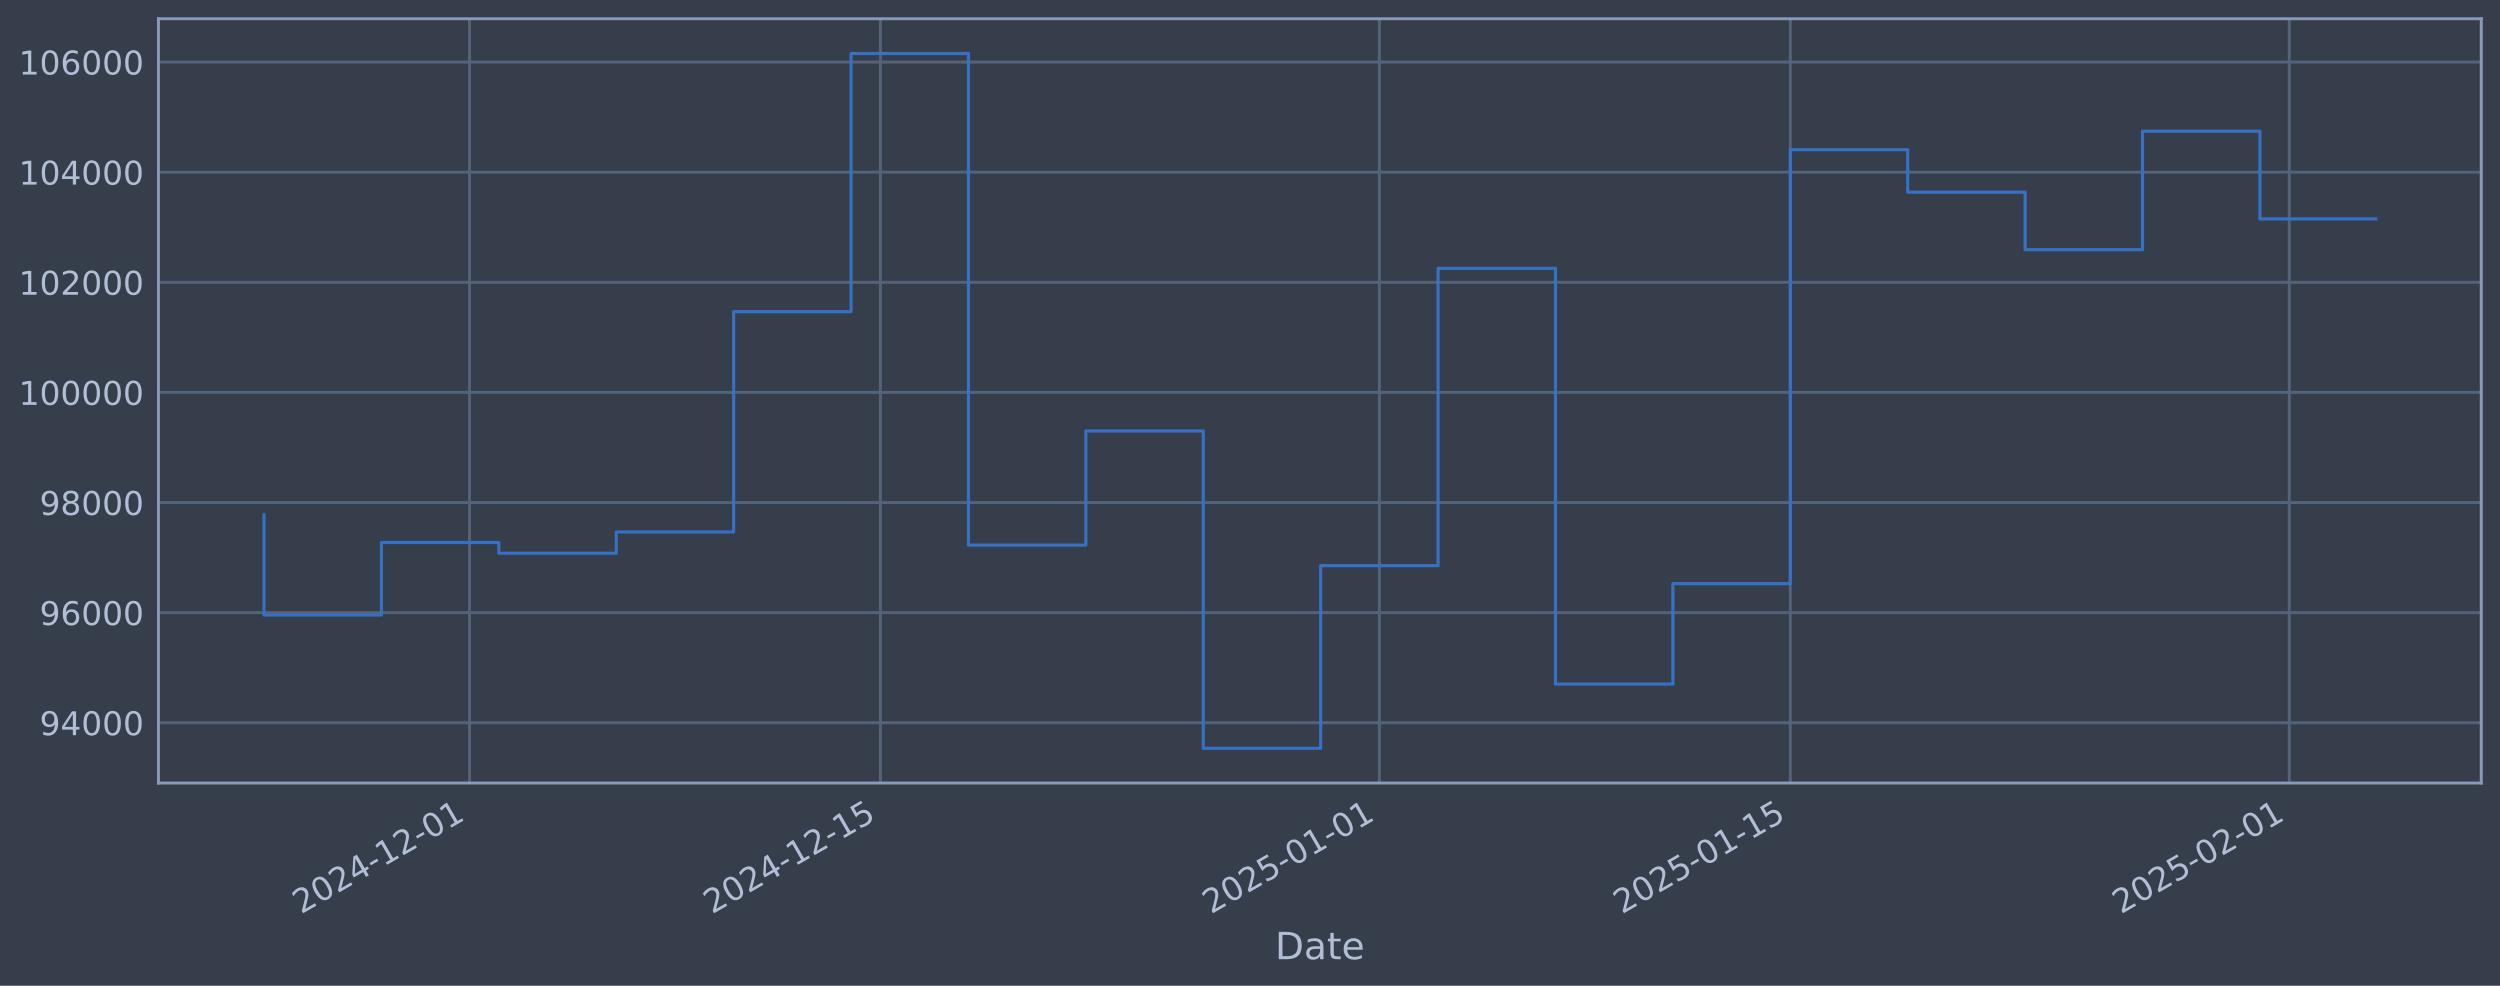
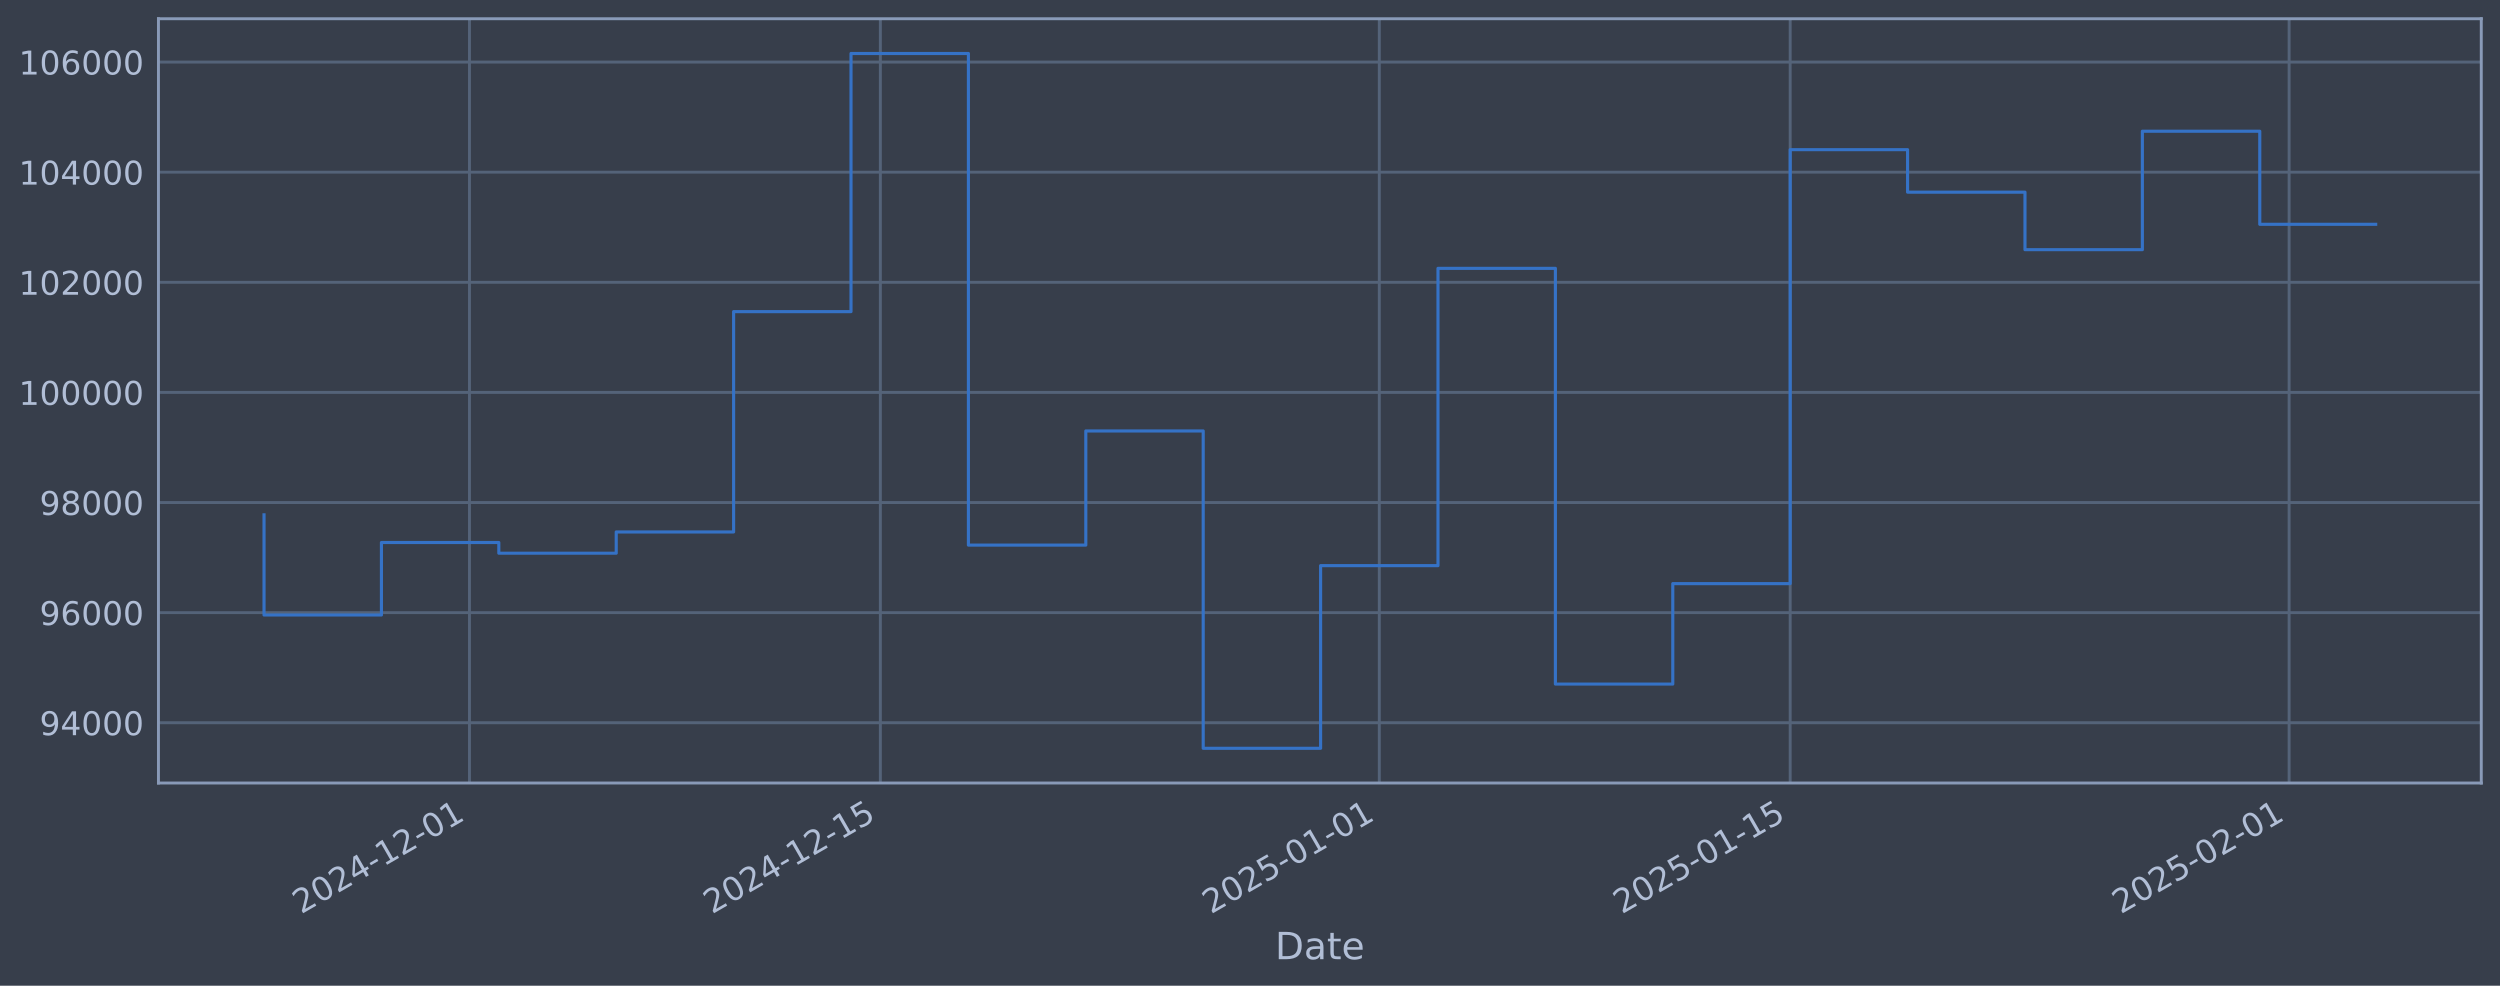
<svg xmlns="http://www.w3.org/2000/svg" xmlns:xlink="http://www.w3.org/1999/xlink" width="960.9pt" height="378.87pt" viewBox="0 0 960.9 378.87" version="1.1">
  <defs>
    <style type="text/css">*{stroke-linejoin: round; stroke-linecap: butt}</style>
  </defs>
  <g id="figure_1">
    <g id="patch_1">
      <path d="M 0 378.87  L 960.9 378.87  L 960.9 0  L 0 0  z " style="fill: #373e4b" />
    </g>
    <g id="axes_1">
      <g id="patch_2">
        <path d="M 60.901 300.96  L 953.701 300.96  L 953.701 7.2  L 60.901 7.2  z " style="fill: #373e4b" />
      </g>
      <g id="matplotlib.axis_1">
        <g id="xtick_1">
          <g id="line2d_1">
-             <path d="M 180.453 300.96  L 180.453 7.2  " clip-path="url(#pa2a5d899c5)" style="fill: none; stroke: #546379; stroke-width: 1.12; stroke-linecap: square" />
+             <path d="M 180.447 300.96  L 180.447 7.2  " clip-path="url(#p152f75da41)" style="fill: none; stroke: #546379; stroke-width: 1.12; stroke-linecap: square" />
          </g>
          <g id="line2d_2" />
          <g id="text_1">
-             <g style="fill: #b1bed6" transform="translate(115.7273 351.4642) rotate(-30) scale(0.126 -0.126)">
+             <g style="fill: #b1bed6" transform="translate(115.7212 351.4642) rotate(-30) scale(0.126 -0.126)">
              <defs>
                <path id="DejaVuSans-32" d="M 1228 531  L 3431 531  L 3431 0  L 469 0  L 469 531  Q 828 903 1448 1529  Q 2069 2156 2228 2338  Q 2531 2678 2651 2914  Q 2772 3150 2772 3378  Q 2772 3750 2511 3984  Q 2250 4219 1831 4219  Q 1534 4219 1204 4116  Q 875 4013 500 3803  L 500 4441  Q 881 4594 1212 4672  Q 1544 4750 1819 4750  Q 2544 4750 2975 4387  Q 3406 4025 3406 3419  Q 3406 3131 3298 2873  Q 3191 2616 2906 2266  Q 2828 2175 2409 1742  Q 1991 1309 1228 531  z " transform="scale(0.015625)" />
                <path id="DejaVuSans-30" d="M 2034 4250  Q 1547 4250 1301 3770  Q 1056 3291 1056 2328  Q 1056 1369 1301 889  Q 1547 409 2034 409  Q 2525 409 2770 889  Q 3016 1369 3016 2328  Q 3016 3291 2770 3770  Q 2525 4250 2034 4250  z M 2034 4750  Q 2819 4750 3233 4129  Q 3647 3509 3647 2328  Q 3647 1150 3233 529  Q 2819 -91 2034 -91  Q 1250 -91 836 529  Q 422 1150 422 2328  Q 422 3509 836 4129  Q 1250 4750 2034 4750  z " transform="scale(0.015625)" />
                <path id="DejaVuSans-34" d="M 2419 4116  L 825 1625  L 2419 1625  L 2419 4116  z M 2253 4666  L 3047 4666  L 3047 1625  L 3713 1625  L 3713 1100  L 3047 1100  L 3047 0  L 2419 0  L 2419 1100  L 313 1100  L 313 1709  L 2253 4666  z " transform="scale(0.015625)" />
                <path id="DejaVuSans-2d" d="M 313 2009  L 1997 2009  L 1997 1497  L 313 1497  L 313 2009  z " transform="scale(0.015625)" />
                <path id="DejaVuSans-31" d="M 794 531  L 1825 531  L 1825 4091  L 703 3866  L 703 4441  L 1819 4666  L 2450 4666  L 2450 531  L 3481 531  L 3481 0  L 794 0  L 794 531  z " transform="scale(0.015625)" />
              </defs>
              <use xlink:href="#DejaVuSans-32" />
              <use xlink:href="#DejaVuSans-30" transform="translate(63.62305 0)" />
              <use xlink:href="#DejaVuSans-32" transform="translate(127.2461 0)" />
              <use xlink:href="#DejaVuSans-34" transform="translate(190.8691 0)" />
              <use xlink:href="#DejaVuSans-2d" transform="translate(254.4922 0)" />
              <use xlink:href="#DejaVuSans-31" transform="translate(290.5762 0)" />
              <use xlink:href="#DejaVuSans-32" transform="translate(354.1992 0)" />
              <use xlink:href="#DejaVuSans-2d" transform="translate(417.8223 0)" />
              <use xlink:href="#DejaVuSans-30" transform="translate(453.9062 0)" />
              <use xlink:href="#DejaVuSans-31" transform="translate(517.5293 0)" />
            </g>
          </g>
        </g>
        <g id="xtick_2">
          <g id="line2d_3">
-             <path d="M 338.394 300.96  L 338.394 7.2  " clip-path="url(#pa2a5d899c5)" style="fill: none; stroke: #546379; stroke-width: 1.12; stroke-linecap: square" />
+             <path d="M 338.375 300.96  L 338.375 7.2  " clip-path="url(#p152f75da41)" style="fill: none; stroke: #546379; stroke-width: 1.12; stroke-linecap: square" />
          </g>
          <g id="line2d_4" />
          <g id="text_2">
-             <g style="fill: #b1bed6" transform="translate(273.6684 351.4642) rotate(-30) scale(0.126 -0.126)">
+             <g style="fill: #b1bed6" transform="translate(273.6499 351.4642) rotate(-30) scale(0.126 -0.126)">
              <defs>
                <path id="DejaVuSans-35" d="M 691 4666  L 3169 4666  L 3169 4134  L 1269 4134  L 1269 2991  Q 1406 3038 1543 3061  Q 1681 3084 1819 3084  Q 2600 3084 3056 2656  Q 3513 2228 3513 1497  Q 3513 744 3044 326  Q 2575 -91 1722 -91  Q 1428 -91 1123 -41  Q 819 9 494 109  L 494 744  Q 775 591 1075 516  Q 1375 441 1709 441  Q 2250 441 2565 725  Q 2881 1009 2881 1497  Q 2881 1984 2565 2268  Q 2250 2553 1709 2553  Q 1456 2553 1204 2497  Q 953 2441 691 2322  L 691 4666  z " transform="scale(0.015625)" />
              </defs>
              <use xlink:href="#DejaVuSans-32" />
              <use xlink:href="#DejaVuSans-30" transform="translate(63.62305 0)" />
              <use xlink:href="#DejaVuSans-32" transform="translate(127.2461 0)" />
              <use xlink:href="#DejaVuSans-34" transform="translate(190.8691 0)" />
              <use xlink:href="#DejaVuSans-2d" transform="translate(254.4922 0)" />
              <use xlink:href="#DejaVuSans-31" transform="translate(290.5762 0)" />
              <use xlink:href="#DejaVuSans-32" transform="translate(354.1992 0)" />
              <use xlink:href="#DejaVuSans-2d" transform="translate(417.8223 0)" />
              <use xlink:href="#DejaVuSans-31" transform="translate(453.9062 0)" />
              <use xlink:href="#DejaVuSans-35" transform="translate(517.5293 0)" />
            </g>
          </g>
        </g>
        <g id="xtick_3">
          <g id="line2d_5">
-             <path d="M 530.179 300.96  L 530.179 7.2  " clip-path="url(#pa2a5d899c5)" style="fill: none; stroke: #546379; stroke-width: 1.12; stroke-linecap: square" />
+             <path d="M 530.146 300.96  L 530.146 7.2  " clip-path="url(#p152f75da41)" style="fill: none; stroke: #546379; stroke-width: 1.12; stroke-linecap: square" />
          </g>
          <g id="line2d_6" />
          <g id="text_3">
-             <g style="fill: #b1bed6" transform="translate(465.4539 351.4642) rotate(-30) scale(0.126 -0.126)">
+             <g style="fill: #b1bed6" transform="translate(465.4205 351.4642) rotate(-30) scale(0.126 -0.126)">
              <use xlink:href="#DejaVuSans-32" />
              <use xlink:href="#DejaVuSans-30" transform="translate(63.62305 0)" />
              <use xlink:href="#DejaVuSans-32" transform="translate(127.2461 0)" />
              <use xlink:href="#DejaVuSans-35" transform="translate(190.8691 0)" />
              <use xlink:href="#DejaVuSans-2d" transform="translate(254.4922 0)" />
              <use xlink:href="#DejaVuSans-30" transform="translate(290.5762 0)" />
              <use xlink:href="#DejaVuSans-31" transform="translate(354.1992 0)" />
              <use xlink:href="#DejaVuSans-2d" transform="translate(417.8223 0)" />
              <use xlink:href="#DejaVuSans-30" transform="translate(453.9062 0)" />
              <use xlink:href="#DejaVuSans-31" transform="translate(517.5293 0)" />
            </g>
          </g>
        </g>
        <g id="xtick_4">
          <g id="line2d_7">
-             <path d="M 688.12 300.96  L 688.12 7.2  " clip-path="url(#pa2a5d899c5)" style="fill: none; stroke: #546379; stroke-width: 1.12; stroke-linecap: square" />
+             <path d="M 688.075 300.96  L 688.075 7.2  " clip-path="url(#p152f75da41)" style="fill: none; stroke: #546379; stroke-width: 1.12; stroke-linecap: square" />
          </g>
          <g id="line2d_8" />
          <g id="text_4">
-             <g style="fill: #b1bed6" transform="translate(623.395 351.4642) rotate(-30) scale(0.126 -0.126)">
+             <g style="fill: #b1bed6" transform="translate(623.3492 351.4642) rotate(-30) scale(0.126 -0.126)">
              <use xlink:href="#DejaVuSans-32" />
              <use xlink:href="#DejaVuSans-30" transform="translate(63.62305 0)" />
              <use xlink:href="#DejaVuSans-32" transform="translate(127.2461 0)" />
              <use xlink:href="#DejaVuSans-35" transform="translate(190.8691 0)" />
              <use xlink:href="#DejaVuSans-2d" transform="translate(254.4922 0)" />
              <use xlink:href="#DejaVuSans-30" transform="translate(290.5762 0)" />
              <use xlink:href="#DejaVuSans-31" transform="translate(354.1992 0)" />
              <use xlink:href="#DejaVuSans-2d" transform="translate(417.8223 0)" />
              <use xlink:href="#DejaVuSans-31" transform="translate(453.9062 0)" />
              <use xlink:href="#DejaVuSans-35" transform="translate(517.5293 0)" />
            </g>
          </g>
        </g>
        <g id="xtick_5">
          <g id="line2d_9">
-             <path d="M 879.906 300.96  L 879.906 7.2  " clip-path="url(#pa2a5d899c5)" style="fill: none; stroke: #546379; stroke-width: 1.12; stroke-linecap: square" />
+             <path d="M 879.845 300.96  L 879.845 7.2  " clip-path="url(#p152f75da41)" style="fill: none; stroke: #546379; stroke-width: 1.12; stroke-linecap: square" />
          </g>
          <g id="line2d_10" />
          <g id="text_5">
-             <g style="fill: #b1bed6" transform="translate(815.1805 351.4642) rotate(-30) scale(0.126 -0.126)">
+             <g style="fill: #b1bed6" transform="translate(815.1198 351.4642) rotate(-30) scale(0.126 -0.126)">
              <use xlink:href="#DejaVuSans-32" />
              <use xlink:href="#DejaVuSans-30" transform="translate(63.62305 0)" />
              <use xlink:href="#DejaVuSans-32" transform="translate(127.2461 0)" />
              <use xlink:href="#DejaVuSans-35" transform="translate(190.8691 0)" />
              <use xlink:href="#DejaVuSans-2d" transform="translate(254.4922 0)" />
              <use xlink:href="#DejaVuSans-30" transform="translate(290.5762 0)" />
              <use xlink:href="#DejaVuSans-32" transform="translate(354.1992 0)" />
              <use xlink:href="#DejaVuSans-2d" transform="translate(417.8223 0)" />
              <use xlink:href="#DejaVuSans-30" transform="translate(453.9062 0)" />
              <use xlink:href="#DejaVuSans-31" transform="translate(517.5293 0)" />
            </g>
          </g>
        </g>
        <g id="text_6">
          <g style="fill: #b1bed6" transform="translate(490.0914 368.6753) scale(0.144 -0.144)">
            <defs>
              <path id="DejaVuSans-44" d="M 1259 4147  L 1259 519  L 2022 519  Q 2988 519 3436 956  Q 3884 1394 3884 2338  Q 3884 3275 3436 3711  Q 2988 4147 2022 4147  L 1259 4147  z M 628 4666  L 1925 4666  Q 3281 4666 3915 4102  Q 4550 3538 4550 2338  Q 4550 1131 3912 565  Q 3275 0 1925 0  L 628 0  L 628 4666  z " transform="scale(0.015625)" />
              <path id="DejaVuSans-61" d="M 2194 1759  Q 1497 1759 1228 1600  Q 959 1441 959 1056  Q 959 750 1161 570  Q 1363 391 1709 391  Q 2188 391 2477 730  Q 2766 1069 2766 1631  L 2766 1759  L 2194 1759  z M 3341 1997  L 3341 0  L 2766 0  L 2766 531  Q 2569 213 2275 61  Q 1981 -91 1556 -91  Q 1019 -91 701 211  Q 384 513 384 1019  Q 384 1609 779 1909  Q 1175 2209 1959 2209  L 2766 2209  L 2766 2266  Q 2766 2663 2505 2880  Q 2244 3097 1772 3097  Q 1472 3097 1187 3025  Q 903 2953 641 2809  L 641 3341  Q 956 3463 1253 3523  Q 1550 3584 1831 3584  Q 2591 3584 2966 3190  Q 3341 2797 3341 1997  z " transform="scale(0.015625)" />
              <path id="DejaVuSans-74" d="M 1172 4494  L 1172 3500  L 2356 3500  L 2356 3053  L 1172 3053  L 1172 1153  Q 1172 725 1289 603  Q 1406 481 1766 481  L 2356 481  L 2356 0  L 1766 0  Q 1100 0 847 248  Q 594 497 594 1153  L 594 3053  L 172 3053  L 172 3500  L 594 3500  L 594 4494  L 1172 4494  z " transform="scale(0.015625)" />
              <path id="DejaVuSans-65" d="M 3597 1894  L 3597 1613  L 953 1613  Q 991 1019 1311 708  Q 1631 397 2203 397  Q 2534 397 2845 478  Q 3156 559 3463 722  L 3463 178  Q 3153 47 2828 -22  Q 2503 -91 2169 -91  Q 1331 -91 842 396  Q 353 884 353 1716  Q 353 2575 817 3079  Q 1281 3584 2069 3584  Q 2775 3584 3186 3129  Q 3597 2675 3597 1894  z M 3022 2063  Q 3016 2534 2758 2815  Q 2500 3097 2075 3097  Q 1594 3097 1305 2825  Q 1016 2553 972 2059  L 3022 2063  z " transform="scale(0.015625)" />
            </defs>
            <use xlink:href="#DejaVuSans-44" />
            <use xlink:href="#DejaVuSans-61" transform="translate(77.00195 0)" />
            <use xlink:href="#DejaVuSans-74" transform="translate(138.2812 0)" />
            <use xlink:href="#DejaVuSans-65" transform="translate(177.4902 0)" />
          </g>
        </g>
      </g>
      <g id="matplotlib.axis_2">
        <g id="ytick_1">
          <g id="line2d_11">
-             <path d="M 60.901 277.797  L 953.701 277.797  " clip-path="url(#pa2a5d899c5)" style="fill: none; stroke: #546379; stroke-width: 1.12; stroke-linecap: square" />
+             <path d="M 60.901 277.797  L 953.701 277.797  " clip-path="url(#p152f75da41)" style="fill: none; stroke: #546379; stroke-width: 1.12; stroke-linecap: square" />
          </g>
          <g id="line2d_12" />
          <g id="text_7">
            <g style="fill: #b1bed6" transform="translate(15.21675 282.5841) scale(0.126 -0.126)">
              <defs>
                <path id="DejaVuSans-39" d="M 703 97  L 703 672  Q 941 559 1184 500  Q 1428 441 1663 441  Q 2288 441 2617 861  Q 2947 1281 2994 2138  Q 2813 1869 2534 1725  Q 2256 1581 1919 1581  Q 1219 1581 811 2004  Q 403 2428 403 3163  Q 403 3881 828 4315  Q 1253 4750 1959 4750  Q 2769 4750 3195 4129  Q 3622 3509 3622 2328  Q 3622 1225 3098 567  Q 2575 -91 1691 -91  Q 1453 -91 1209 -44  Q 966 3 703 97  z M 1959 2075  Q 2384 2075 2632 2365  Q 2881 2656 2881 3163  Q 2881 3666 2632 3958  Q 2384 4250 1959 4250  Q 1534 4250 1286 3958  Q 1038 3666 1038 3163  Q 1038 2656 1286 2365  Q 1534 2075 1959 2075  z " transform="scale(0.015625)" />
              </defs>
              <use xlink:href="#DejaVuSans-39" />
              <use xlink:href="#DejaVuSans-34" transform="translate(63.62305 0)" />
              <use xlink:href="#DejaVuSans-30" transform="translate(127.2461 0)" />
              <use xlink:href="#DejaVuSans-30" transform="translate(190.8691 0)" />
              <use xlink:href="#DejaVuSans-30" transform="translate(254.4922 0)" />
            </g>
          </g>
        </g>
        <g id="ytick_2">
          <g id="line2d_13">
-             <path d="M 60.901 235.473  L 953.701 235.473  " clip-path="url(#pa2a5d899c5)" style="fill: none; stroke: #546379; stroke-width: 1.12; stroke-linecap: square" />
+             <path d="M 60.901 235.473  L 953.701 235.473  " clip-path="url(#p152f75da41)" style="fill: none; stroke: #546379; stroke-width: 1.12; stroke-linecap: square" />
          </g>
          <g id="line2d_14" />
          <g id="text_8">
            <g style="fill: #b1bed6" transform="translate(15.21675 240.2602) scale(0.126 -0.126)">
              <defs>
                <path id="DejaVuSans-36" d="M 2113 2584  Q 1688 2584 1439 2293  Q 1191 2003 1191 1497  Q 1191 994 1439 701  Q 1688 409 2113 409  Q 2538 409 2786 701  Q 3034 994 3034 1497  Q 3034 2003 2786 2293  Q 2538 2584 2113 2584  z M 3366 4563  L 3366 3988  Q 3128 4100 2886 4159  Q 2644 4219 2406 4219  Q 1781 4219 1451 3797  Q 1122 3375 1075 2522  Q 1259 2794 1537 2939  Q 1816 3084 2150 3084  Q 2853 3084 3261 2657  Q 3669 2231 3669 1497  Q 3669 778 3244 343  Q 2819 -91 2113 -91  Q 1303 -91 875 529  Q 447 1150 447 2328  Q 447 3434 972 4092  Q 1497 4750 2381 4750  Q 2619 4750 2861 4703  Q 3103 4656 3366 4563  z " transform="scale(0.015625)" />
              </defs>
              <use xlink:href="#DejaVuSans-39" />
              <use xlink:href="#DejaVuSans-36" transform="translate(63.62305 0)" />
              <use xlink:href="#DejaVuSans-30" transform="translate(127.2461 0)" />
              <use xlink:href="#DejaVuSans-30" transform="translate(190.8691 0)" />
              <use xlink:href="#DejaVuSans-30" transform="translate(254.4922 0)" />
            </g>
          </g>
        </g>
        <g id="ytick_3">
          <g id="line2d_15">
-             <path d="M 60.901 193.149  L 953.701 193.149  " clip-path="url(#pa2a5d899c5)" style="fill: none; stroke: #546379; stroke-width: 1.12; stroke-linecap: square" />
+             <path d="M 60.901 193.149  L 953.701 193.149  " clip-path="url(#p152f75da41)" style="fill: none; stroke: #546379; stroke-width: 1.12; stroke-linecap: square" />
          </g>
          <g id="line2d_16" />
          <g id="text_9">
            <g style="fill: #b1bed6" transform="translate(15.21675 197.9364) scale(0.126 -0.126)">
              <defs>
                <path id="DejaVuSans-38" d="M 2034 2216  Q 1584 2216 1326 1975  Q 1069 1734 1069 1313  Q 1069 891 1326 650  Q 1584 409 2034 409  Q 2484 409 2743 651  Q 3003 894 3003 1313  Q 3003 1734 2745 1975  Q 2488 2216 2034 2216  z M 1403 2484  Q 997 2584 770 2862  Q 544 3141 544 3541  Q 544 4100 942 4425  Q 1341 4750 2034 4750  Q 2731 4750 3128 4425  Q 3525 4100 3525 3541  Q 3525 3141 3298 2862  Q 3072 2584 2669 2484  Q 3125 2378 3379 2068  Q 3634 1759 3634 1313  Q 3634 634 3220 271  Q 2806 -91 2034 -91  Q 1263 -91 848 271  Q 434 634 434 1313  Q 434 1759 690 2068  Q 947 2378 1403 2484  z M 1172 3481  Q 1172 3119 1398 2916  Q 1625 2713 2034 2713  Q 2441 2713 2670 2916  Q 2900 3119 2900 3481  Q 2900 3844 2670 4047  Q 2441 4250 2034 4250  Q 1625 4250 1398 4047  Q 1172 3844 1172 3481  z " transform="scale(0.015625)" />
              </defs>
              <use xlink:href="#DejaVuSans-39" />
              <use xlink:href="#DejaVuSans-38" transform="translate(63.62305 0)" />
              <use xlink:href="#DejaVuSans-30" transform="translate(127.2461 0)" />
              <use xlink:href="#DejaVuSans-30" transform="translate(190.8691 0)" />
              <use xlink:href="#DejaVuSans-30" transform="translate(254.4922 0)" />
            </g>
          </g>
        </g>
        <g id="ytick_4">
          <g id="line2d_17">
-             <path d="M 60.901 150.826  L 953.701 150.826  " clip-path="url(#pa2a5d899c5)" style="fill: none; stroke: #546379; stroke-width: 1.12; stroke-linecap: square" />
+             <path d="M 60.901 150.826  L 953.701 150.826  " clip-path="url(#p152f75da41)" style="fill: none; stroke: #546379; stroke-width: 1.12; stroke-linecap: square" />
          </g>
          <g id="line2d_18" />
          <g id="text_10">
            <g style="fill: #b1bed6" transform="translate(7.2 155.6126) scale(0.126 -0.126)">
              <use xlink:href="#DejaVuSans-31" />
              <use xlink:href="#DejaVuSans-30" transform="translate(63.62305 0)" />
              <use xlink:href="#DejaVuSans-30" transform="translate(127.2461 0)" />
              <use xlink:href="#DejaVuSans-30" transform="translate(190.8691 0)" />
              <use xlink:href="#DejaVuSans-30" transform="translate(254.4922 0)" />
              <use xlink:href="#DejaVuSans-30" transform="translate(318.1152 0)" />
            </g>
          </g>
        </g>
        <g id="ytick_5">
          <g id="line2d_19">
-             <path d="M 60.901 108.502  L 953.701 108.502  " clip-path="url(#pa2a5d899c5)" style="fill: none; stroke: #546379; stroke-width: 1.12; stroke-linecap: square" />
+             <path d="M 60.901 108.502  L 953.701 108.502  " clip-path="url(#p152f75da41)" style="fill: none; stroke: #546379; stroke-width: 1.12; stroke-linecap: square" />
          </g>
          <g id="line2d_20" />
          <g id="text_11">
            <g style="fill: #b1bed6" transform="translate(7.2 113.2888) scale(0.126 -0.126)">
              <use xlink:href="#DejaVuSans-31" />
              <use xlink:href="#DejaVuSans-30" transform="translate(63.62305 0)" />
              <use xlink:href="#DejaVuSans-32" transform="translate(127.2461 0)" />
              <use xlink:href="#DejaVuSans-30" transform="translate(190.8691 0)" />
              <use xlink:href="#DejaVuSans-30" transform="translate(254.4922 0)" />
              <use xlink:href="#DejaVuSans-30" transform="translate(318.1152 0)" />
            </g>
          </g>
        </g>
        <g id="ytick_6">
          <g id="line2d_21">
-             <path d="M 60.901 66.178  L 953.701 66.178  " clip-path="url(#pa2a5d899c5)" style="fill: none; stroke: #546379; stroke-width: 1.12; stroke-linecap: square" />
+             <path d="M 60.901 66.178  L 953.701 66.178  " clip-path="url(#p152f75da41)" style="fill: none; stroke: #546379; stroke-width: 1.12; stroke-linecap: square" />
          </g>
          <g id="line2d_22" />
          <g id="text_12">
            <g style="fill: #b1bed6" transform="translate(7.2 70.96502) scale(0.126 -0.126)">
              <use xlink:href="#DejaVuSans-31" />
              <use xlink:href="#DejaVuSans-30" transform="translate(63.62305 0)" />
              <use xlink:href="#DejaVuSans-34" transform="translate(127.2461 0)" />
              <use xlink:href="#DejaVuSans-30" transform="translate(190.8691 0)" />
              <use xlink:href="#DejaVuSans-30" transform="translate(254.4922 0)" />
              <use xlink:href="#DejaVuSans-30" transform="translate(318.1152 0)" />
            </g>
          </g>
        </g>
        <g id="ytick_7">
          <g id="line2d_23">
-             <path d="M 60.901 23.854  L 953.701 23.854  " clip-path="url(#pa2a5d899c5)" style="fill: none; stroke: #546379; stroke-width: 1.12; stroke-linecap: square" />
+             <path d="M 60.901 23.854  L 953.701 23.854  " clip-path="url(#p152f75da41)" style="fill: none; stroke: #546379; stroke-width: 1.12; stroke-linecap: square" />
          </g>
          <g id="line2d_24" />
          <g id="text_13">
            <g style="fill: #b1bed6" transform="translate(7.2 28.64121) scale(0.126 -0.126)">
              <use xlink:href="#DejaVuSans-31" />
              <use xlink:href="#DejaVuSans-30" transform="translate(63.62305 0)" />
              <use xlink:href="#DejaVuSans-36" transform="translate(127.2461 0)" />
              <use xlink:href="#DejaVuSans-30" transform="translate(190.8691 0)" />
              <use xlink:href="#DejaVuSans-30" transform="translate(254.4922 0)" />
              <use xlink:href="#DejaVuSans-30" transform="translate(318.1152 0)" />
            </g>
          </g>
        </g>
      </g>
      <g id="line2d_25">
-         <path d="M 101.482 197.87  L 101.482 236.383  L 146.608 236.383  L 146.608 208.521  L 191.734 208.521  L 191.734 212.628  L 236.86 212.628  L 236.86 204.459  L 281.986 204.459  L 281.986 119.77  L 327.112 119.77  L 327.112 20.553  L 372.238 20.553  L 372.238 209.517  L 417.364 209.517  L 417.364 165.636  L 462.49 165.636  L 462.49 287.607  L 507.616 287.607  L 507.616 217.409  L 552.742 217.409  L 552.742 103.141  L 597.868 103.141  L 597.868 262.927  L 642.994 262.927  L 642.994 224.318  L 688.12 224.318  L 688.12 57.525  L 733.246 57.525  L 733.246 73.859  L 778.372 73.859  L 778.372 95.961  L 823.499 95.961  L 823.499 50.434  L 868.625 50.434  L 868.625 84.132  L 913.119 84.132  " clip-path="url(#pa2a5d899c5)" style="fill: none; stroke: #3572c6; stroke-width: 1.2; stroke-linecap: square" />
+         <path d="M 101.482 197.87  L 101.482 236.383  L 146.605 236.383  L 146.605 208.521  L 191.727 208.521  L 191.727 212.628  L 236.85 212.628  L 236.85 204.459  L 281.972 204.459  L 281.972 119.77  L 327.095 119.77  L 327.095 20.553  L 372.217 20.553  L 372.217 209.517  L 417.34 209.517  L 417.34 165.636  L 462.462 165.636  L 462.462 287.607  L 507.585 287.607  L 507.585 217.409  L 552.707 217.409  L 552.707 103.141  L 597.83 103.141  L 597.83 262.927  L 642.952 262.927  L 642.952 224.318  L 688.075 224.318  L 688.075 57.525  L 733.197 57.525  L 733.197 73.859  L 778.32 73.859  L 778.32 95.961  L 823.442 95.961  L 823.442 50.434  L 868.565 50.434  L 868.565 86.215  L 913.119 86.215  " clip-path="url(#p152f75da41)" style="fill: none; stroke: #3572c6; stroke-width: 1.2; stroke-linecap: square" />
      </g>
      <g id="patch_3">
        <path d="M 60.901 300.96  L 60.901 7.2  " style="fill: none; stroke: #899ab8; stroke-width: 1.12; stroke-linejoin: miter; stroke-linecap: square" />
      </g>
      <g id="patch_4">
        <path d="M 953.701 300.96  L 953.701 7.2  " style="fill: none; stroke: #899ab8; stroke-width: 1.12; stroke-linejoin: miter; stroke-linecap: square" />
      </g>
      <g id="patch_5">
        <path d="M 60.901 300.96  L 953.701 300.96  " style="fill: none; stroke: #899ab8; stroke-width: 1.12; stroke-linejoin: miter; stroke-linecap: square" />
      </g>
      <g id="patch_6">
        <path d="M 60.901 7.2  L 953.701 7.2  " style="fill: none; stroke: #899ab8; stroke-width: 1.12; stroke-linejoin: miter; stroke-linecap: square" />
      </g>
    </g>
  </g>
  <defs>
-     <clipPath id="pa2a5d899c5">
+     <clipPath id="p152f75da41">
      <rect x="60.901" y="7.2" width="892.8" height="293.76" />
    </clipPath>
  </defs>
</svg>
